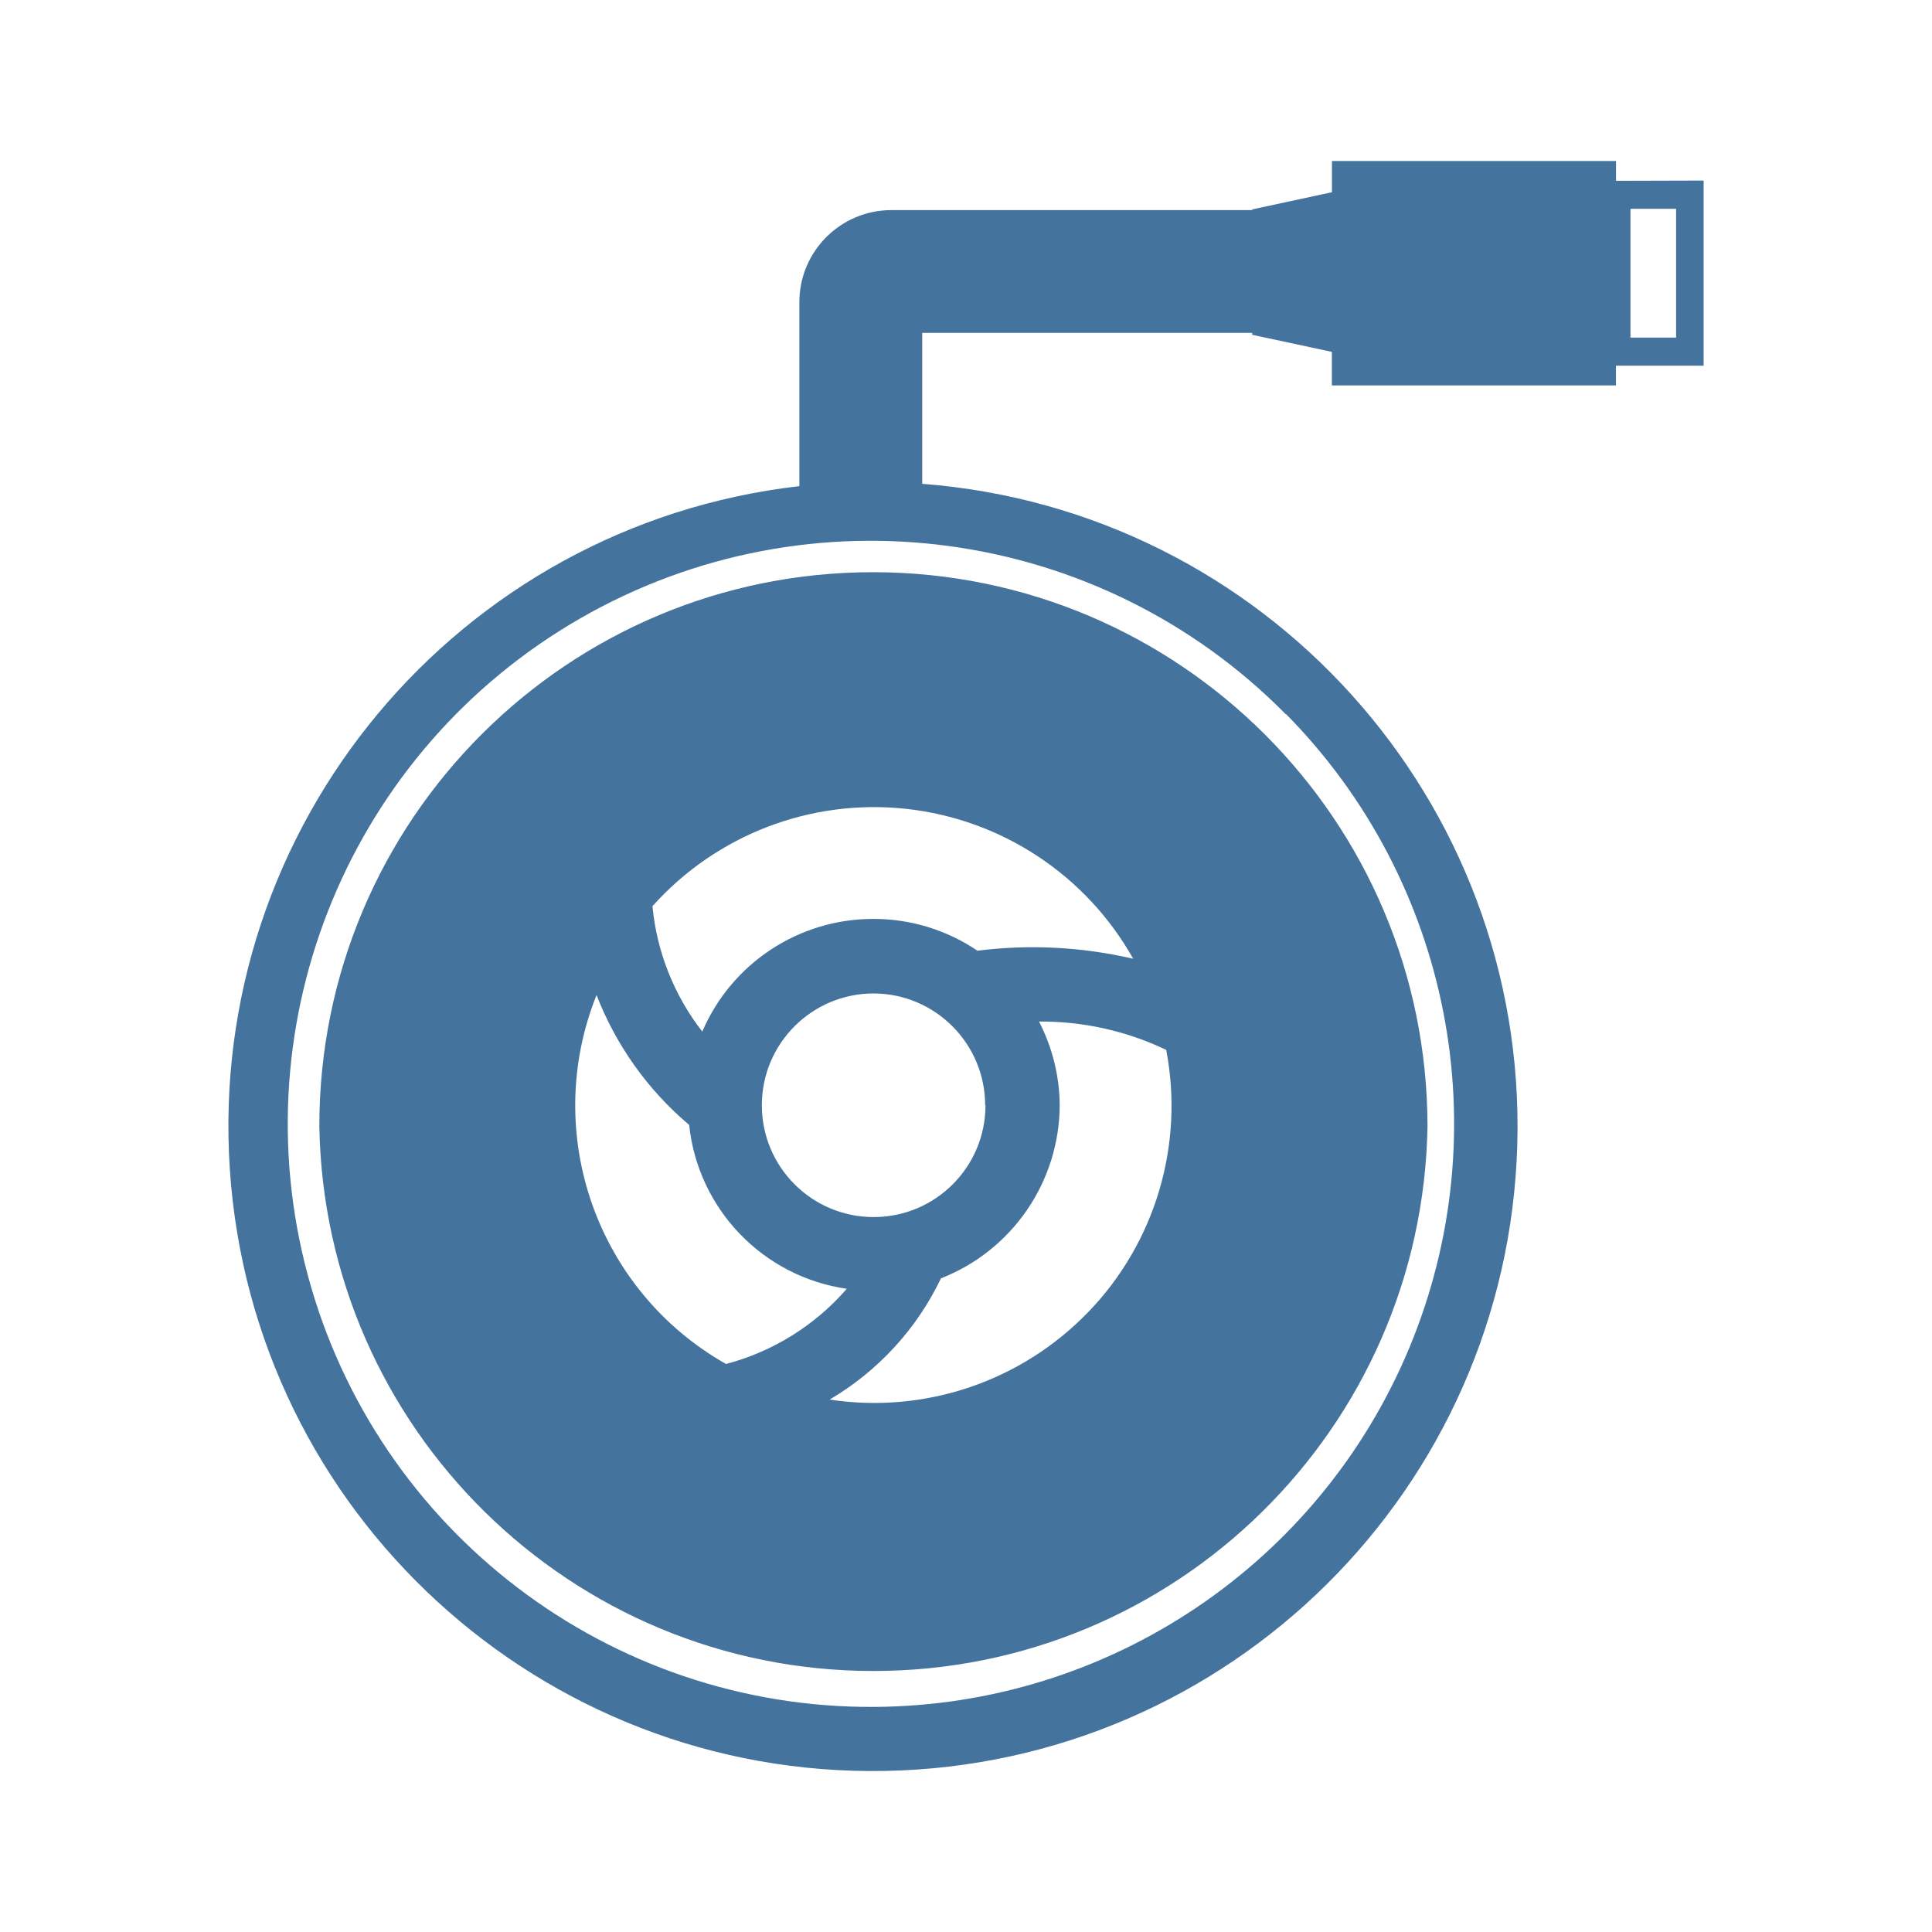
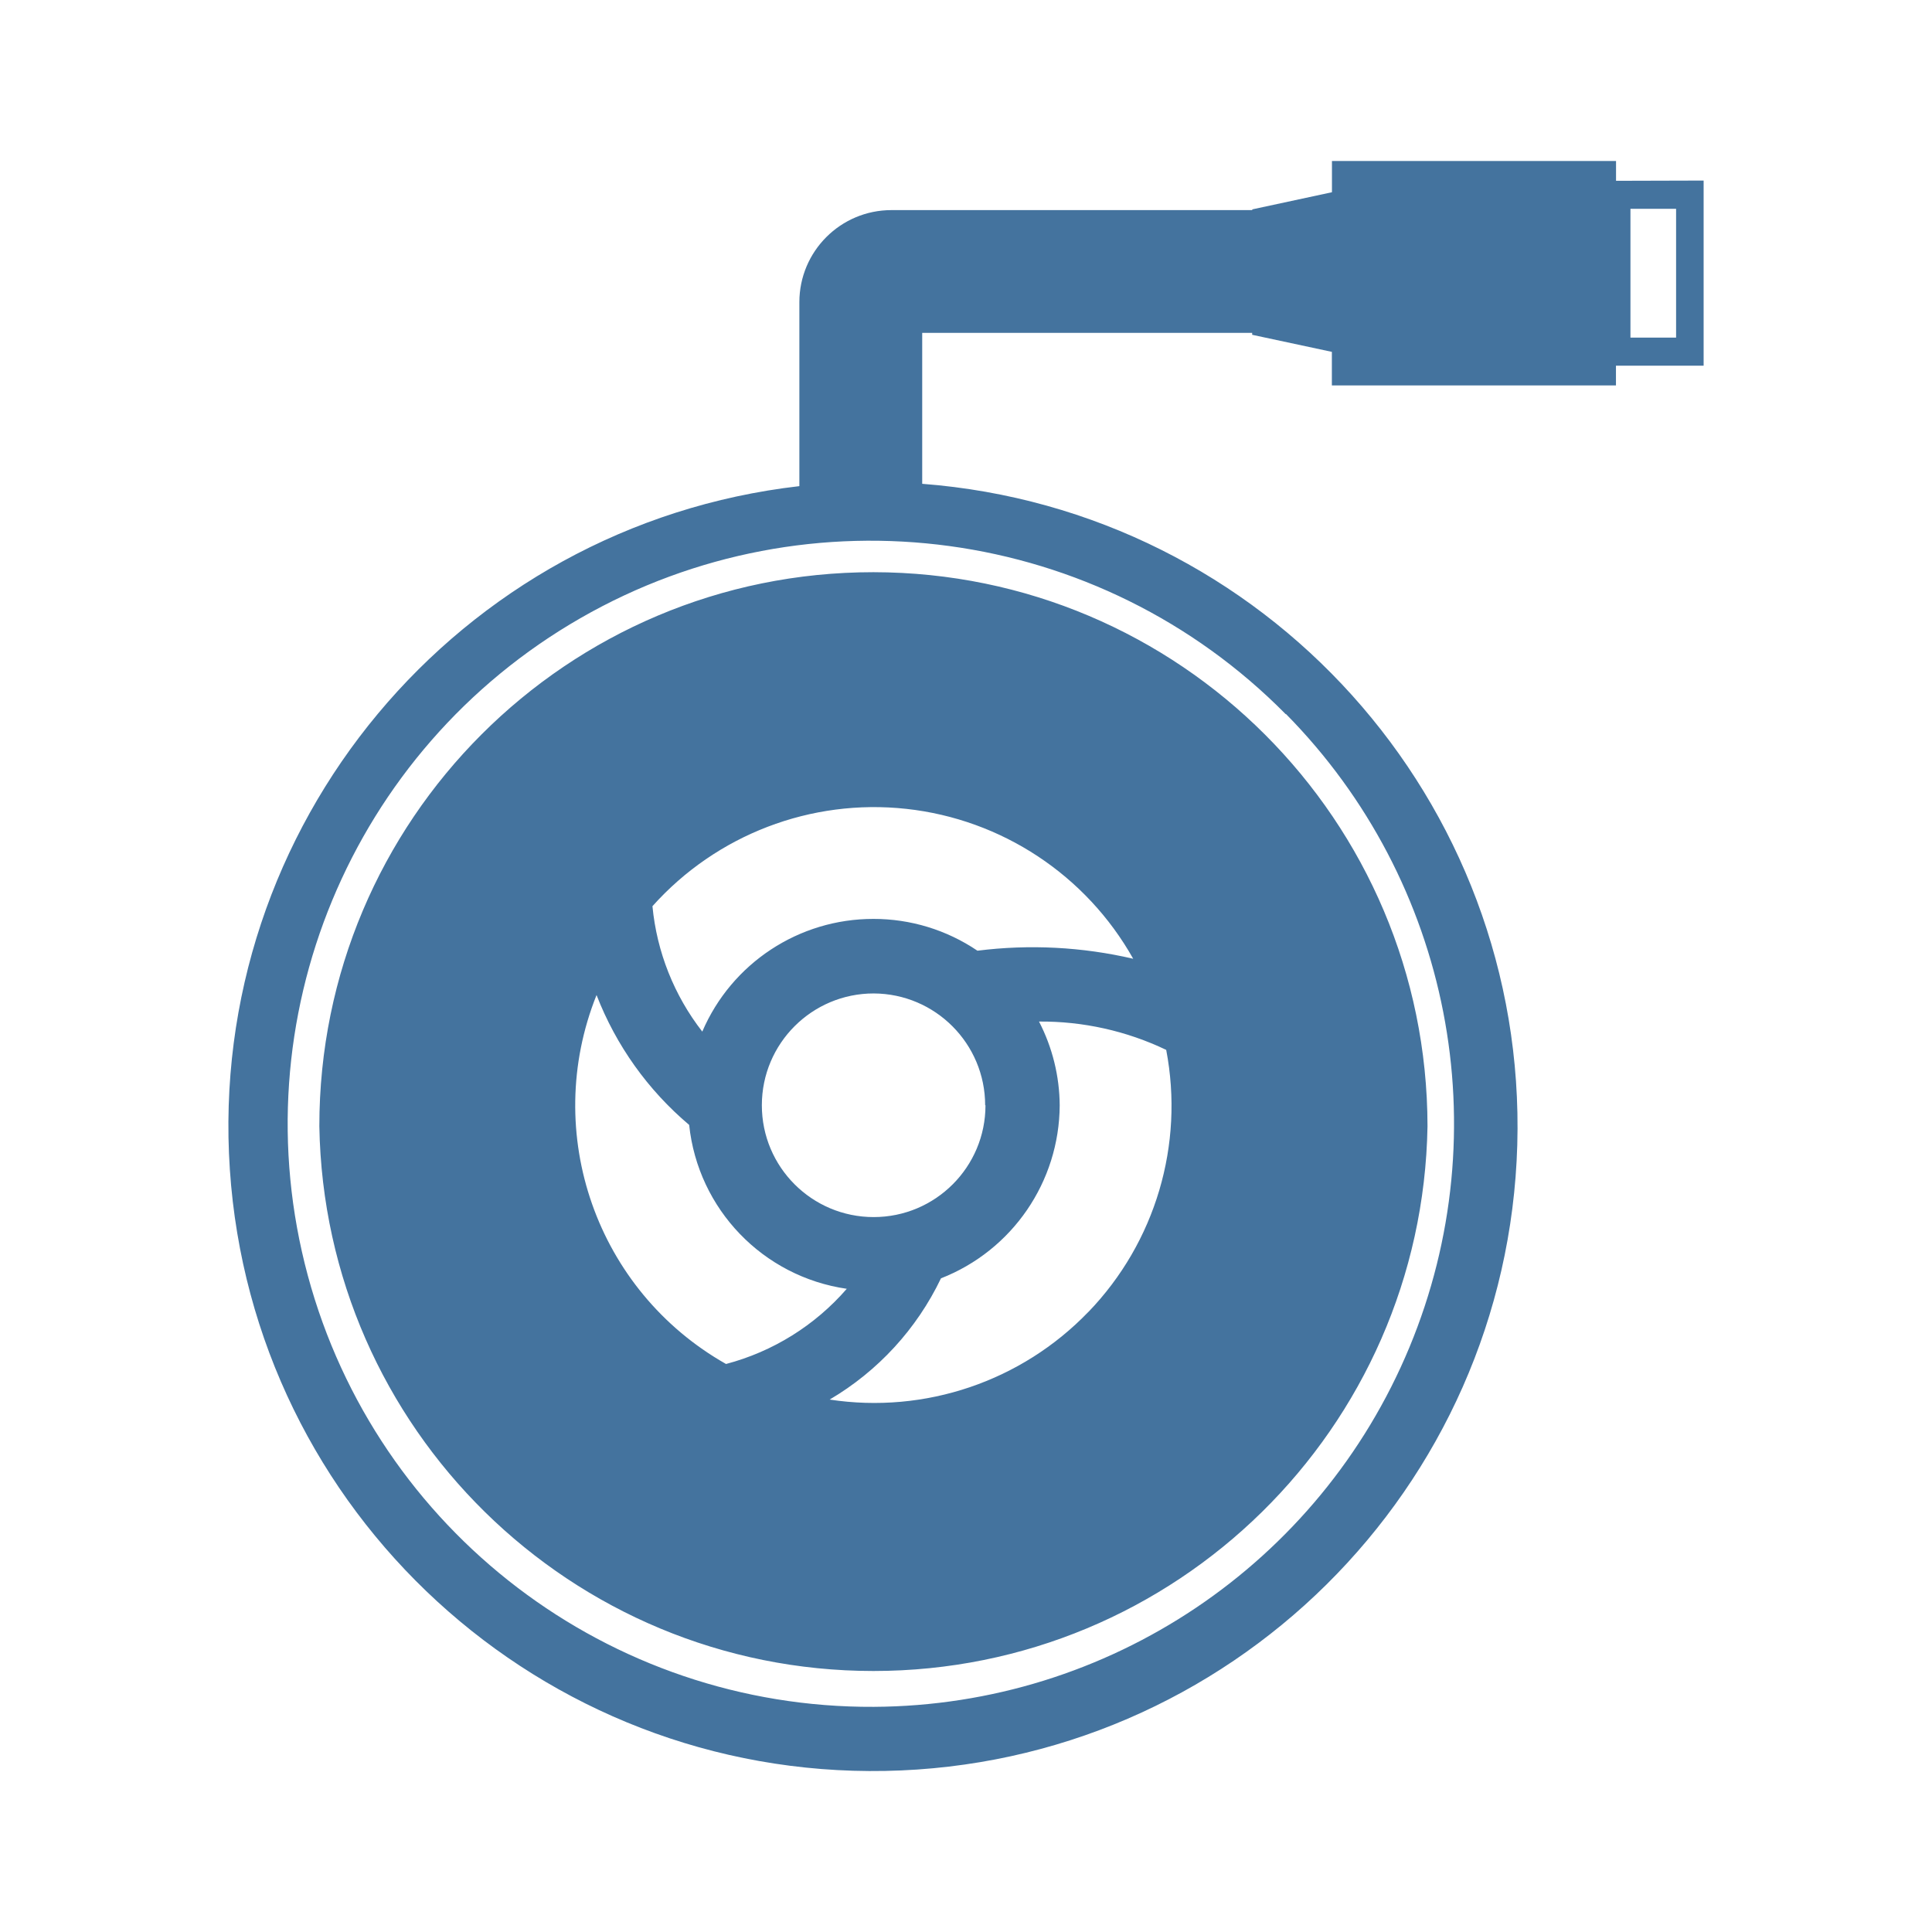
<svg xmlns="http://www.w3.org/2000/svg" viewBox="0 0 24 24">
-   <path fill="#44739e" d="M10.85 7.108a6.88 6.88 0 0 0-6.883 6.883 6.884 6.884 0 0 0 13.766 0 6.89 6.89 0 0 0-6.883-6.883m2.671 9.188a3.69 3.69 0 0 1-3.215 1.09 3.5 3.5 0 0 0 1.383-1.506 2.32 2.32 0 0 0 1.475-2.15 2.3 2.3 0 0 0-.257-1.04 3.6 3.6 0 0 1 1.58.352 3.69 3.69 0 0 1-.966 3.255Zm-1.379-4.486a2.3 2.3 0 0 0-1.292-.395 2.31 2.31 0 0 0-2.126 1.4 3 3 0 0 1-.619-1.558 3.693 3.693 0 0 1 5.972.653 5.5 5.5 0 0 0-1.935-.1m.1 1.92a1.389 1.389 0 1 1-1.388-1.389 1.39 1.39 0 0 1 1.384 1.389Zm-4.831-1.368a4 4 0 0 0 1.15 1.612 2.3 2.3 0 0 0 1.958 2.036 3 3 0 0 1-1.5.934 3.69 3.69 0 0 1-1.609-4.582ZM20.075 2.246V2h-3.529v.388l-.99.213v.009h-4.482A1.144 1.144 0 0 0 9.93 3.754v2.285a8.007 8.007 0 1 0 1.526-.029V4.135h4.099v.024l.99.212v.417h3.529v-.245h1.089v-2.3Zm-4.099 6.625a7.245 7.245 0 0 1-5.121 12.333 7.243 7.243 0 1 1 5.116-12.333Zm4.845-4.677h-.567v-1.6h.567Z" />
+   <path fill="#44739e" d="M10.85 7.108a6.88 6.88 0 0 0-6.883 6.883 6.884 6.884 0 0 0 13.766 0 6.89 6.89 0 0 0-6.883-6.883m2.671 9.188a3.69 3.69 0 0 1-3.215 1.09 3.5 3.5 0 0 0 1.383-1.506 2.32 2.32 0 0 0 1.475-2.15 2.3 2.3 0 0 0-.257-1.04 3.6 3.6 0 0 1 1.58.352 3.69 3.69 0 0 1-.966 3.255Zm-1.379-4.486a2.3 2.3 0 0 0-1.292-.395 2.31 2.31 0 0 0-2.126 1.4 3 3 0 0 1-.619-1.558 3.693 3.693 0 0 1 5.972.653 5.5 5.5 0 0 0-1.935-.1m.1 1.92a1.389 1.389 0 1 1-1.388-1.389 1.39 1.39 0 0 1 1.384 1.389Zm-4.831-1.368a4 4 0 0 0 1.15 1.612 2.3 2.3 0 0 0 1.958 2.036 3 3 0 0 1-1.5.934 3.69 3.69 0 0 1-1.609-4.582ZM20.075 2.246V2h-3.529v.388l-.99.213v.009h-4.482A1.144 1.144 0 0 0 9.93 3.754v2.285a8.007 8.007 0 1 0 1.526-.029V4.135h4.099v.024l.99.212v.417h3.529v-.245h1.089v-2.3Zm-4.099 6.625a7.245 7.245 0 0 1-5.121 12.332 7.243 7.243 0 1 1 5.116-12.332Zm4.845-4.677h-.567v-1.6h.567Z" />
</svg>
